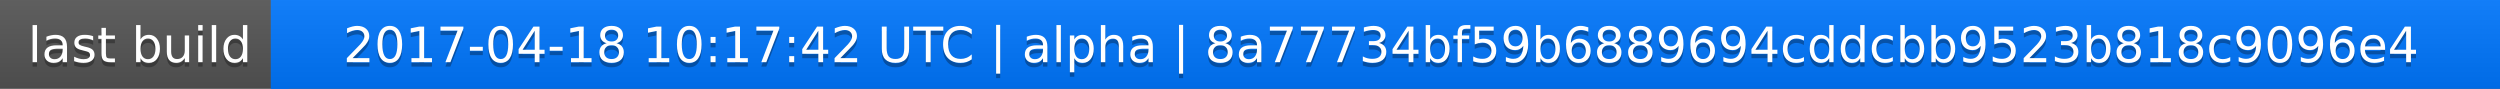
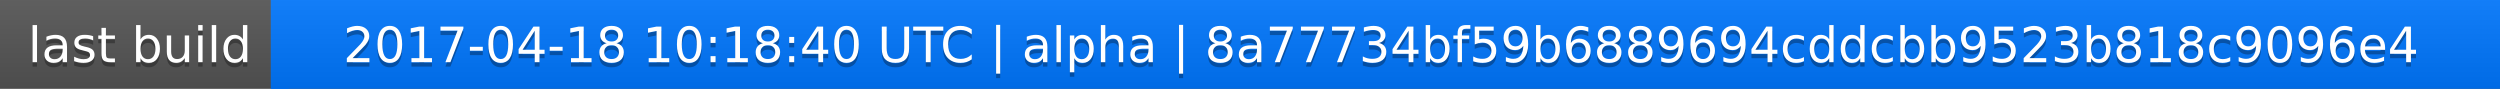
<svg xmlns="http://www.w3.org/2000/svg" width="563" height="20">
  <linearGradient id="a" x2="0" y2="100%">
    <stop offset="0" stop-color="#bbb" stop-opacity=".1" />
    <stop offset="1" stop-opacity=".1" />
  </linearGradient>
  <rect rx="0" width="563" height="20" fill="#555" />
  <rect rx="0" x="61" width="502" height="20" fill="#07f" />
  <path fill="#07f" d="M61 0h4v20h-4z" />
  <rect rx="0" width="563" height="20" fill="url(#a)" />
  <g fill="#fff" text-anchor="middle" font-family="DejaVu Sans,Verdana,Geneva,sans-serif" font-size="11">
    <text x="31.5" y="15" fill="#010101" fill-opacity=".3">last build</text>
    <text x="31.5" y="14">last build</text>
-     <text x="311" y="15" fill="#010101" fill-opacity=".3">2017-04-18 10:17:42 UTC | alpha | 8a77734bf59b6889694cddcbb9523b818c9096e4</text>
-     <text x="311" y="14">2017-04-18 10:17:42 UTC | alpha | 8a77734bf59b6889694cddcbb9523b818c9096e4</text>
+     <text x="311" y="15" fill="#010101" fill-opacity=".3">2017-04-18 10:18:40 UTC | alpha | 8a77734bf59b6889694cddcbb9523b818c9096e4</text>
+     <text x="311" y="14">2017-04-18 10:18:40 UTC | alpha | 8a77734bf59b6889694cddcbb9523b818c9096e4</text>
  </g>
</svg>
